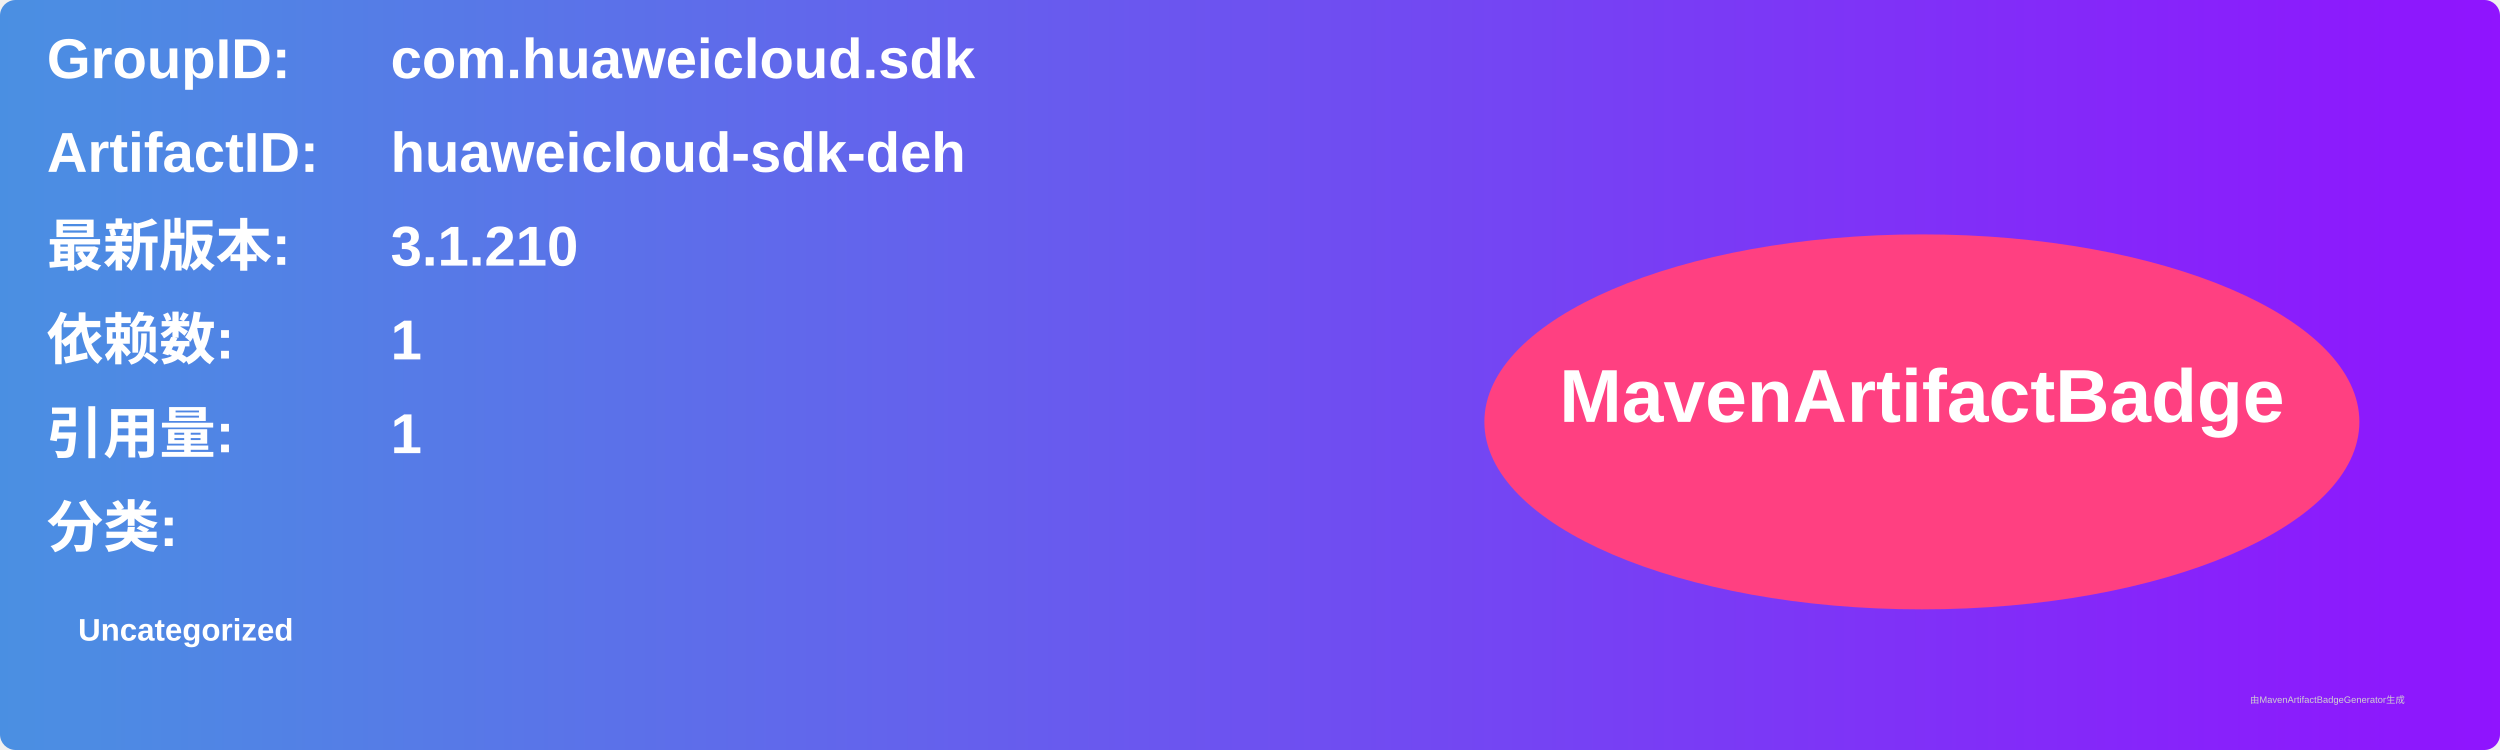
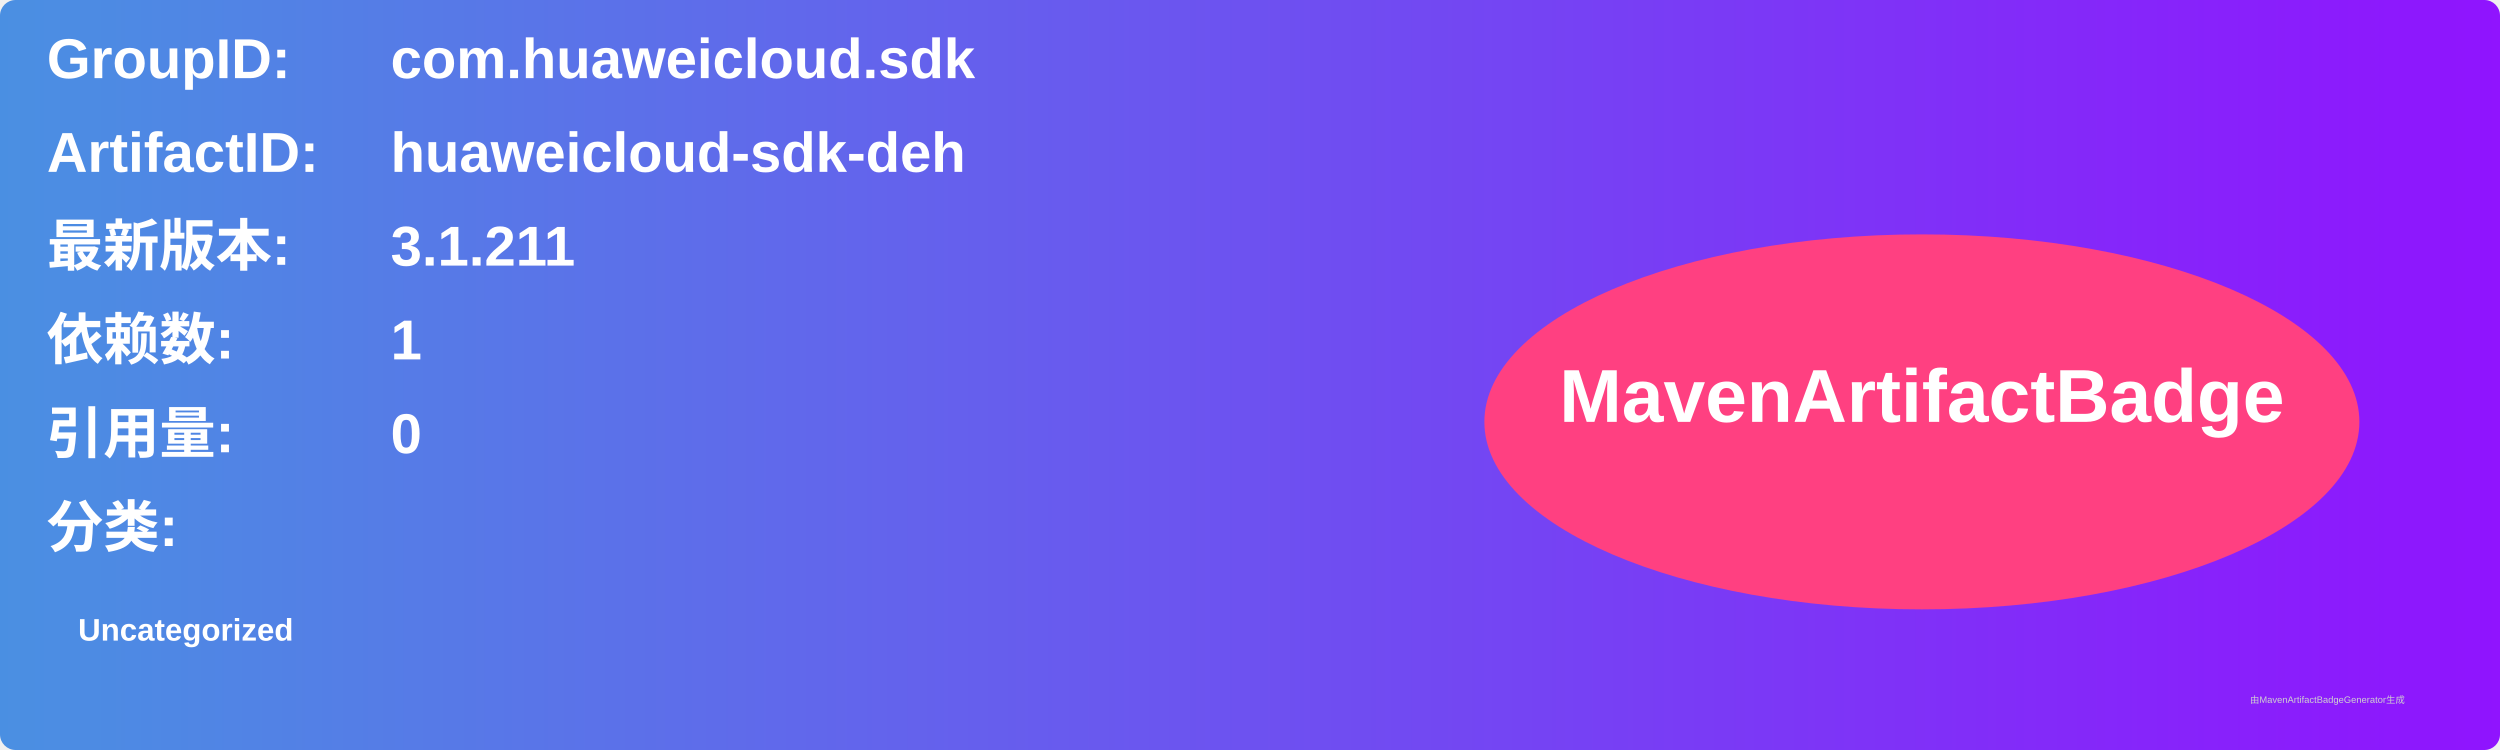
<svg xmlns="http://www.w3.org/2000/svg" width="800" height="240" viewBox="0 0 800 240">
  <linearGradient id="grad" x1="0%" y1="0%" x2="100%" y2="0%">
    <stop offset="0%" stop-color="#4a90e2" />
    <stop offset="100%" stop-color="#9013fe" />
  </linearGradient>
  <rect width="100%" height="100%" rx="5" ry="5" fill="url(#grad)" />
  <g transform="translate(15, 15)">
    <text x="0" y="10" font-family="Arial" font-size="18" fill="white" font-weight="bold" width="260">GroupID:</text>
    <text x="110" y="10" font-family="Arial" font-size="18" fill="white" font-weight="bold" width="460">com.huaweicloud.sdk</text>
    <text x="0" y="40" font-family="Arial" font-size="18" fill="white" font-weight="bold" width="260">ArtifactID:</text>
    <text x="110" y="40" font-family="Arial" font-size="18" fill="white" font-weight="bold" width="460">huaweicloud-sdk-deh</text>
    <text x="0" y="70" font-family="Arial" font-size="18" fill="white" font-weight="bold">最新版本:</text>
    <text x="110" y="70" font-family="Arial" font-size="18" fill="white" font-weight="bold">
-       <tspan font-weight="bold">3.1.210</tspan>
+       <tspan font-weight="bold">3.1.211</tspan>
    </text>
    <text x="0" y="100" font-family="Arial" font-size="18" fill="white" font-weight="bold">依赖数: </text>
    <text x="110" y="100" font-family="Arial" font-size="18" fill="white">
      <tspan font-weight="bold">1</tspan>
    </text>
    <text x="0" y="130" font-family="Arial" font-size="18" fill="white" font-weight="bold">引用量: </text>
    <text x="110" y="130" font-family="Arial" font-size="18" fill="white">
-       <tspan font-weight="bold">1</tspan>
+       <tspan font-weight="bold">0</tspan>
    </text>
    <text x="0" y="160" font-family="Arial" font-size="18" fill="white" font-weight="bold">分类:</text>
    <text x="10" y="190" font-family="Arial" font-size="10" fill="white">
      <tspan font-weight="bold">Uncategorized</tspan>
    </text>
    <ellipse cx="600" cy="120" rx="140" ry="60" fill="#ff4081" />
    <text x="600" y="120" text-anchor="middle" font-family="Arial" font-size="24" fill="white" font-weight="bold">MavenArtifactBadge</text>
  </g>
  <text x="720" y="225" font-family="Arial" font-size="3" fill="#d0d0d0">由MavenArtifactBadgeGenerator生成</text>
</svg>
